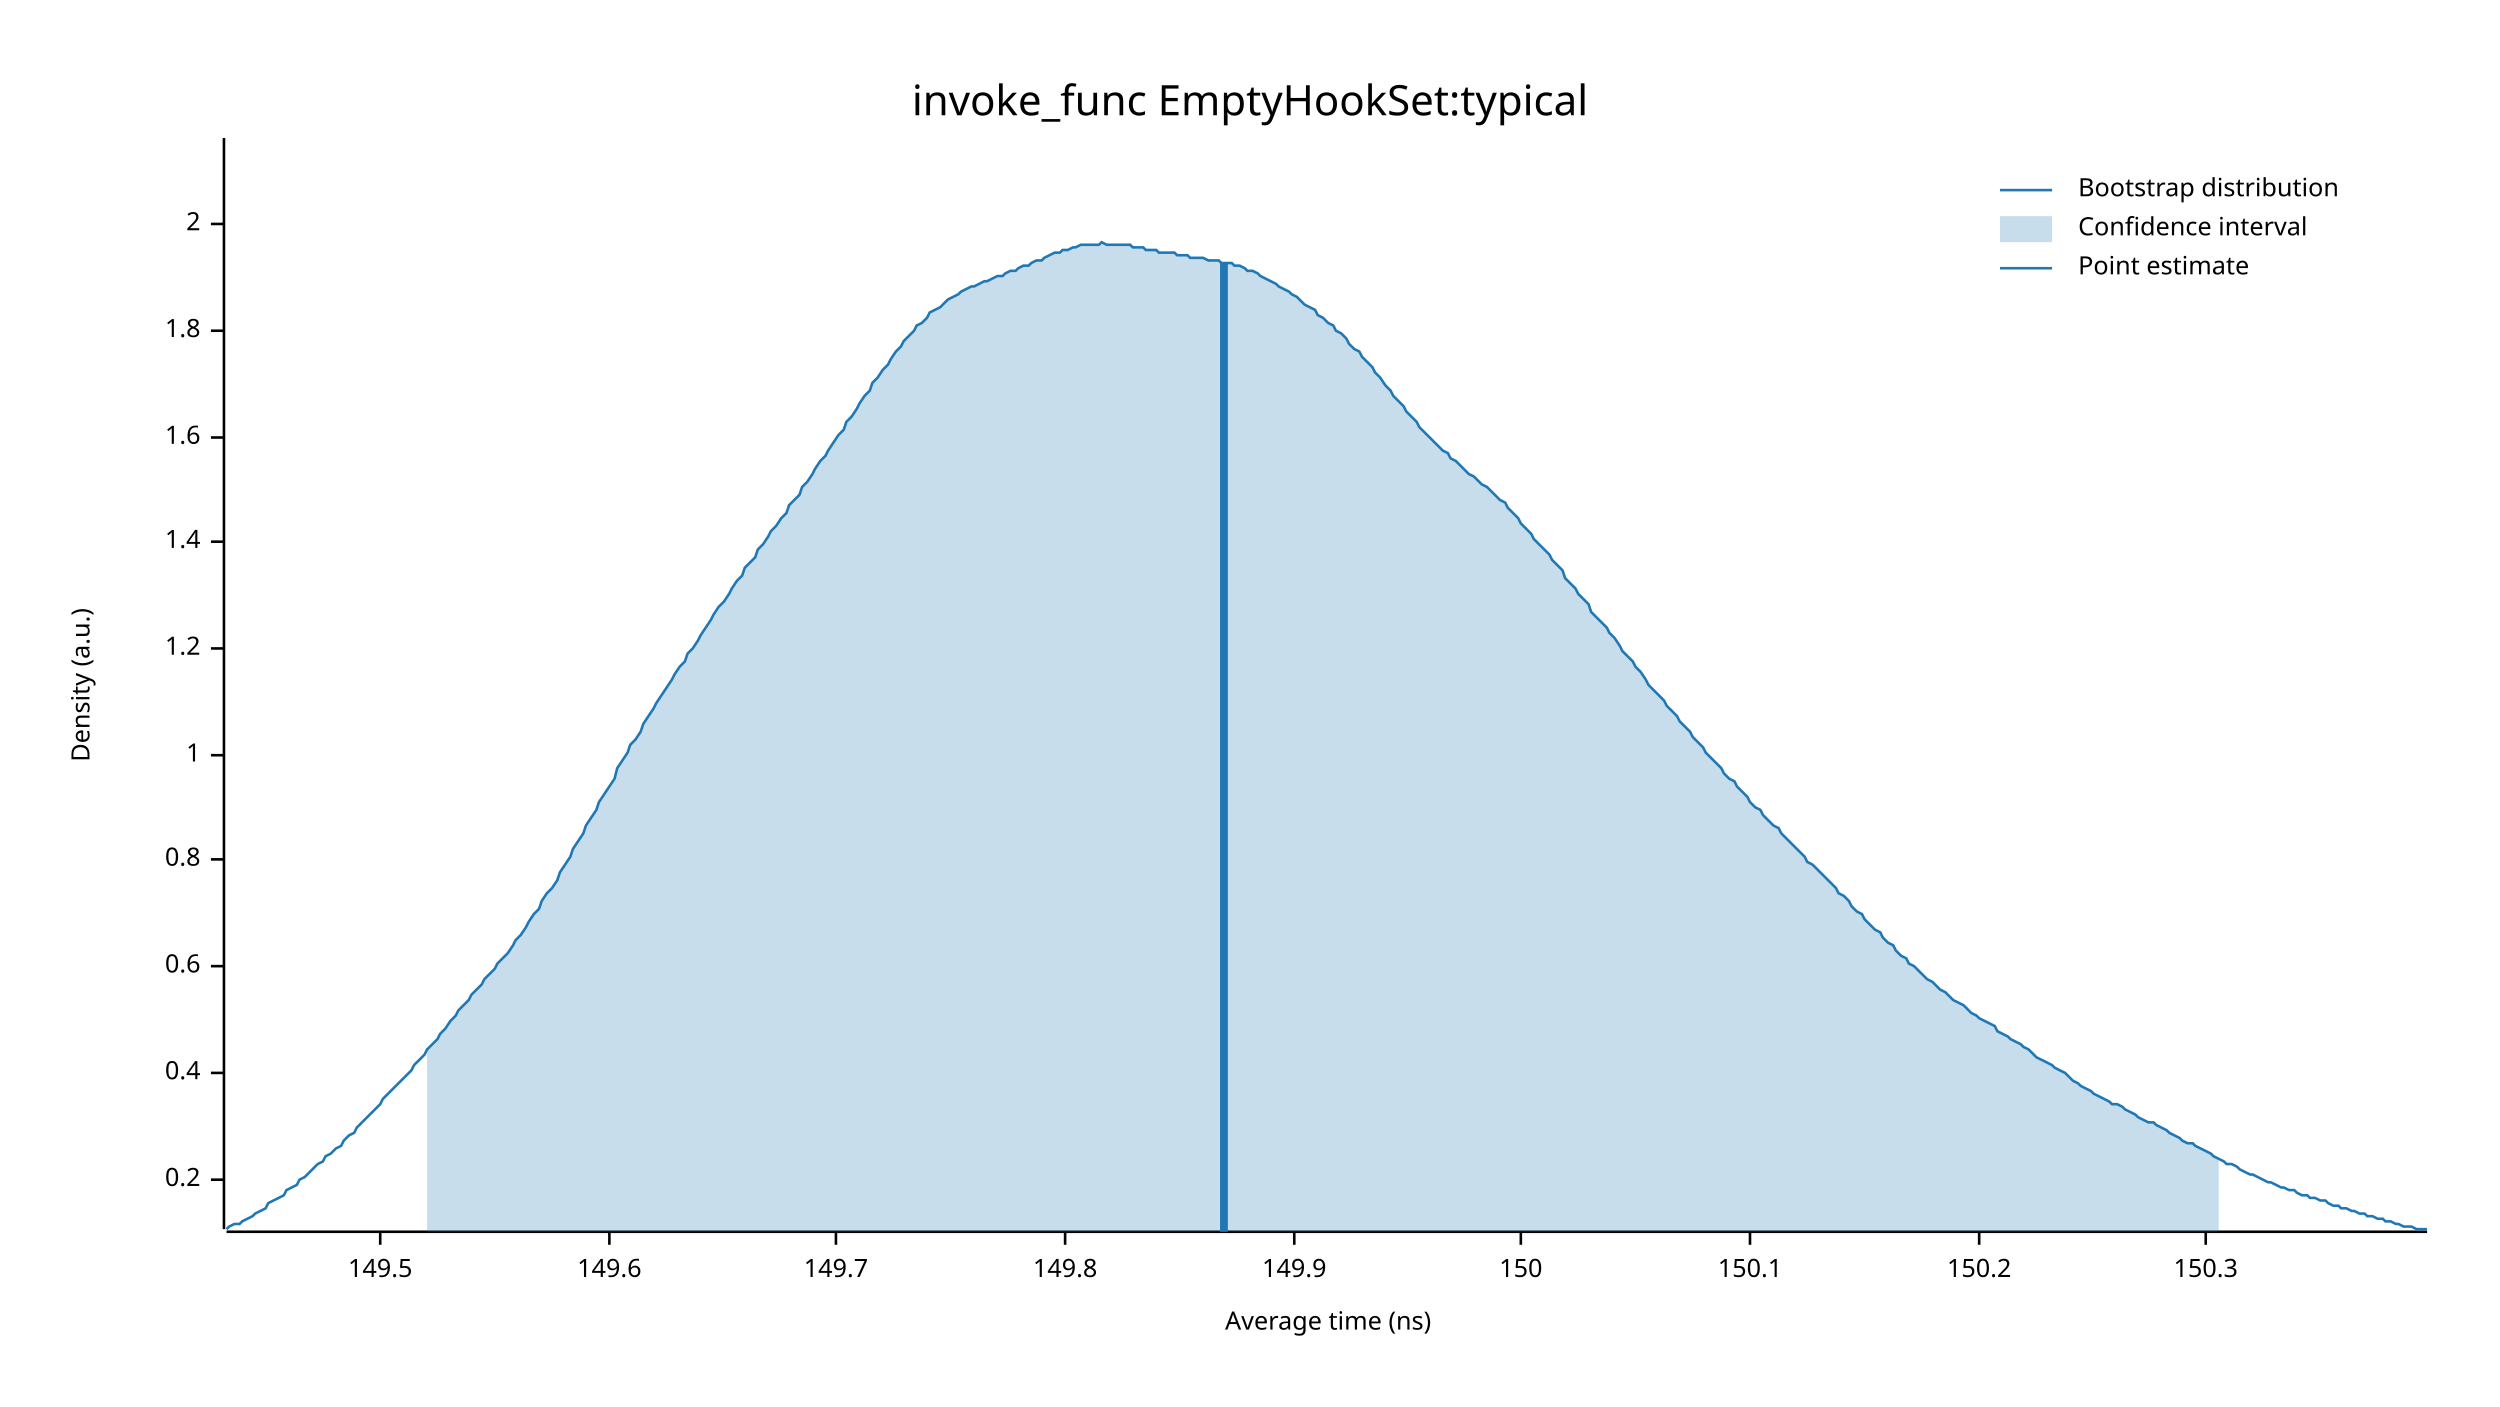
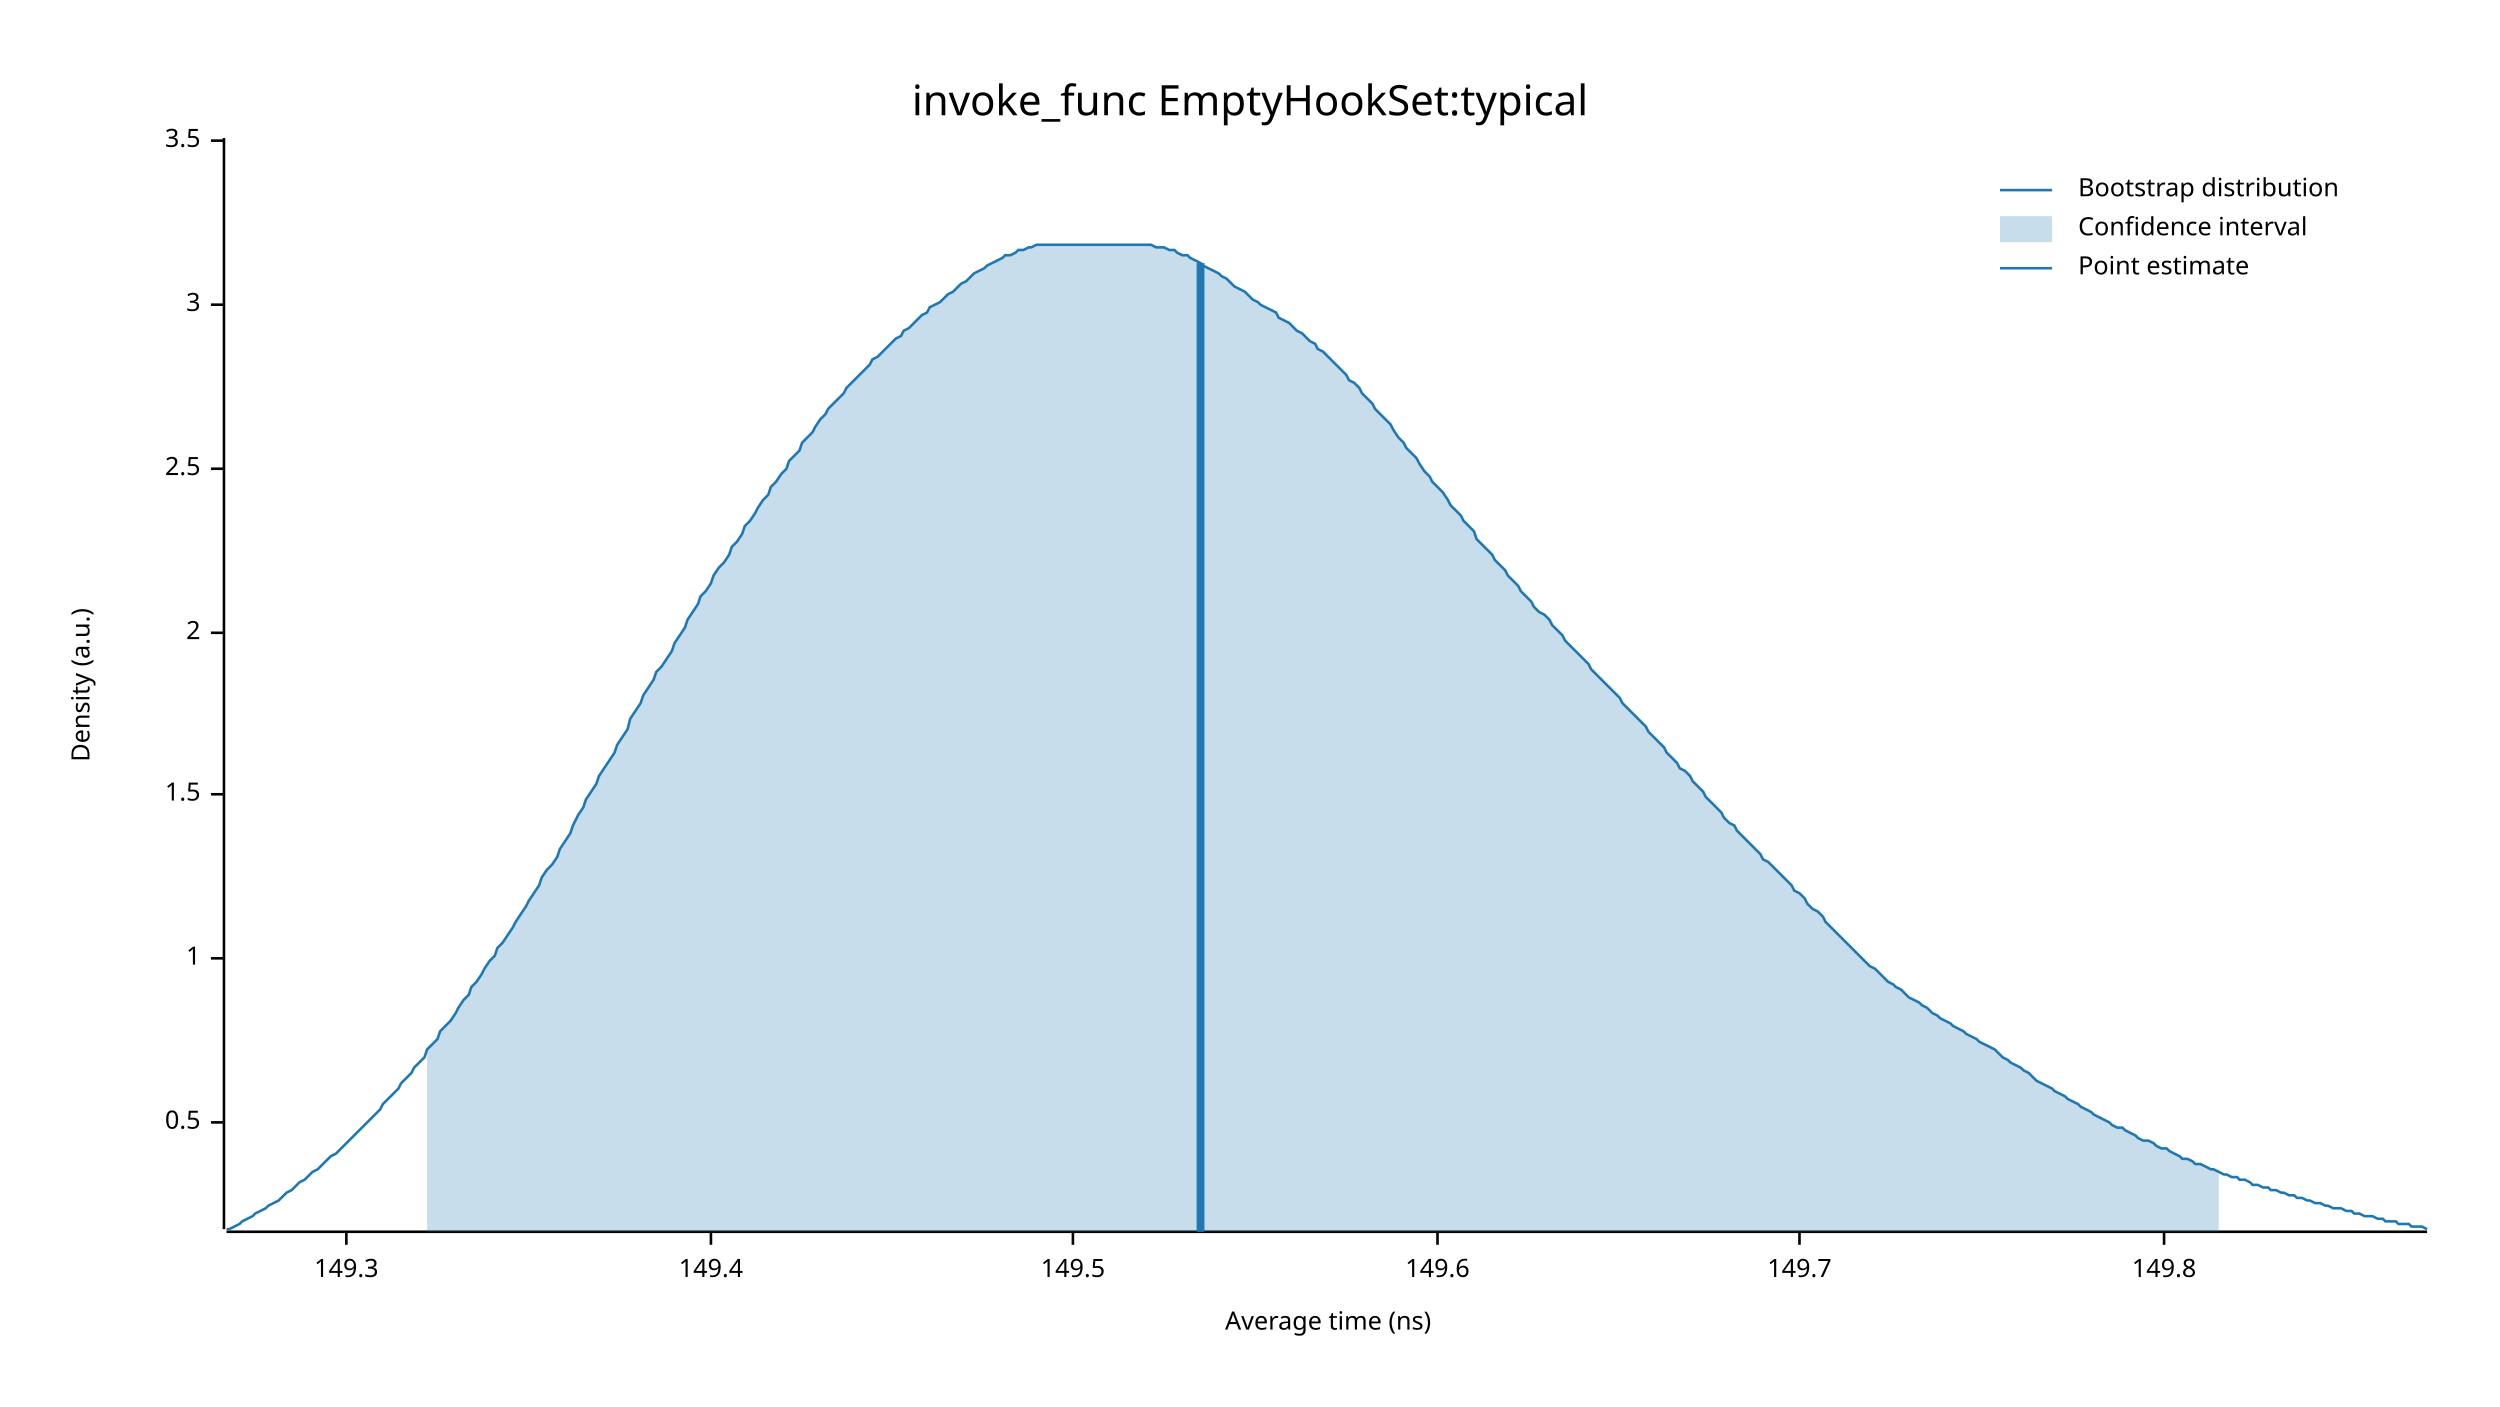
<svg xmlns="http://www.w3.org/2000/svg" width="960" height="540" viewBox="0 0 960 540">
  <text x="480" y="32" dy="0.76em" text-anchor="middle" font-family="sans-serif" font-size="16.129" opacity="1" fill="#000000">
invoke_func EmptyHookSet:typical
</text>
  <text x="27" y="263" dy="0.76em" text-anchor="middle" font-family="sans-serif" font-size="9.677" opacity="1" fill="#000000" transform="rotate(270, 27, 263)">
Density (a.u.)
</text>
  <text x="510" y="513" dy="-0.5ex" text-anchor="middle" font-family="sans-serif" font-size="9.677" opacity="1" fill="#000000">
Average time (ns)
</text>
  <polyline fill="none" opacity="1" stroke="#000000" stroke-width="1" points="86,53 86,472 " />
-   <text x="77" y="453" dy="0.5ex" text-anchor="end" font-family="sans-serif" font-size="9.677" opacity="1" fill="#000000">
- 0.2
+   <text x="77" y="431" dy="0.5ex" text-anchor="end" font-family="sans-serif" font-size="9.677" opacity="1" fill="#000000">
+ 0.5
</text>
-   <polyline fill="none" opacity="1" stroke="#000000" stroke-width="1" points="81,453 86,453 " />
-   <text x="77" y="412" dy="0.5ex" text-anchor="end" font-family="sans-serif" font-size="9.677" opacity="1" fill="#000000">
- 0.4
- </text>
-   <polyline fill="none" opacity="1" stroke="#000000" stroke-width="1" points="81,412 86,412 " />
-   <text x="77" y="371" dy="0.5ex" text-anchor="end" font-family="sans-serif" font-size="9.677" opacity="1" fill="#000000">
- 0.6
- </text>
-   <polyline fill="none" opacity="1" stroke="#000000" stroke-width="1" points="81,371 86,371 " />
-   <text x="77" y="330" dy="0.5ex" text-anchor="end" font-family="sans-serif" font-size="9.677" opacity="1" fill="#000000">
- 0.8
- </text>
-   <polyline fill="none" opacity="1" stroke="#000000" stroke-width="1" points="81,330 86,330 " />
-   <text x="77" y="290" dy="0.5ex" text-anchor="end" font-family="sans-serif" font-size="9.677" opacity="1" fill="#000000">
+   <polyline fill="none" opacity="1" stroke="#000000" stroke-width="1" points="81,431 86,431 " />
+   <text x="77" y="368" dy="0.5ex" text-anchor="end" font-family="sans-serif" font-size="9.677" opacity="1" fill="#000000">
1
</text>
-   <polyline fill="none" opacity="1" stroke="#000000" stroke-width="1" points="81,290 86,290 " />
-   <text x="77" y="249" dy="0.5ex" text-anchor="end" font-family="sans-serif" font-size="9.677" opacity="1" fill="#000000">
- 1.2
+   <polyline fill="none" opacity="1" stroke="#000000" stroke-width="1" points="81,368 86,368 " />
+   <text x="77" y="305" dy="0.5ex" text-anchor="end" font-family="sans-serif" font-size="9.677" opacity="1" fill="#000000">
+ 1.5
</text>
-   <polyline fill="none" opacity="1" stroke="#000000" stroke-width="1" points="81,249 86,249 " />
-   <text x="77" y="208" dy="0.5ex" text-anchor="end" font-family="sans-serif" font-size="9.677" opacity="1" fill="#000000">
- 1.4
- </text>
-   <polyline fill="none" opacity="1" stroke="#000000" stroke-width="1" points="81,208 86,208 " />
-   <text x="77" y="168" dy="0.5ex" text-anchor="end" font-family="sans-serif" font-size="9.677" opacity="1" fill="#000000">
- 1.6
- </text>
-   <polyline fill="none" opacity="1" stroke="#000000" stroke-width="1" points="81,168 86,168 " />
-   <text x="77" y="127" dy="0.5ex" text-anchor="end" font-family="sans-serif" font-size="9.677" opacity="1" fill="#000000">
- 1.8
- </text>
-   <polyline fill="none" opacity="1" stroke="#000000" stroke-width="1" points="81,127 86,127 " />
-   <text x="77" y="86" dy="0.5ex" text-anchor="end" font-family="sans-serif" font-size="9.677" opacity="1" fill="#000000">
+   <polyline fill="none" opacity="1" stroke="#000000" stroke-width="1" points="81,305 86,305 " />
+   <text x="77" y="243" dy="0.5ex" text-anchor="end" font-family="sans-serif" font-size="9.677" opacity="1" fill="#000000">
2
</text>
-   <polyline fill="none" opacity="1" stroke="#000000" stroke-width="1" points="81,86 86,86 " />
+   <polyline fill="none" opacity="1" stroke="#000000" stroke-width="1" points="81,243 86,243 " />
+   <text x="77" y="180" dy="0.5ex" text-anchor="end" font-family="sans-serif" font-size="9.677" opacity="1" fill="#000000">
+ 2.5
+ </text>
+   <polyline fill="none" opacity="1" stroke="#000000" stroke-width="1" points="81,180 86,180 " />
+   <text x="77" y="117" dy="0.5ex" text-anchor="end" font-family="sans-serif" font-size="9.677" opacity="1" fill="#000000">
+ 3
+ </text>
+   <polyline fill="none" opacity="1" stroke="#000000" stroke-width="1" points="81,117 86,117 " />
+   <text x="77" y="54" dy="0.5ex" text-anchor="end" font-family="sans-serif" font-size="9.677" opacity="1" fill="#000000">
+ 3.5
+ </text>
+   <polyline fill="none" opacity="1" stroke="#000000" stroke-width="1" points="81,54 86,54 " />
  <polyline fill="none" opacity="1" stroke="#000000" stroke-width="1" points="87,473 932,473 " />
-   <text x="146" y="483" dy="0.76em" text-anchor="middle" font-family="sans-serif" font-size="9.677" opacity="1" fill="#000000">
+   <text x="133" y="483" dy="0.76em" text-anchor="middle" font-family="sans-serif" font-size="9.677" opacity="1" fill="#000000">
+ 149.3
+ </text>
+   <polyline fill="none" opacity="1" stroke="#000000" stroke-width="1" points="133,473 133,478 " />
+   <text x="273" y="483" dy="0.76em" text-anchor="middle" font-family="sans-serif" font-size="9.677" opacity="1" fill="#000000">
+ 149.4
+ </text>
+   <polyline fill="none" opacity="1" stroke="#000000" stroke-width="1" points="273,473 273,478 " />
+   <text x="412" y="483" dy="0.76em" text-anchor="middle" font-family="sans-serif" font-size="9.677" opacity="1" fill="#000000">
149.5
</text>
-   <polyline fill="none" opacity="1" stroke="#000000" stroke-width="1" points="146,473 146,478 " />
-   <text x="234" y="483" dy="0.76em" text-anchor="middle" font-family="sans-serif" font-size="9.677" opacity="1" fill="#000000">
+   <polyline fill="none" opacity="1" stroke="#000000" stroke-width="1" points="412,473 412,478 " />
+   <text x="552" y="483" dy="0.76em" text-anchor="middle" font-family="sans-serif" font-size="9.677" opacity="1" fill="#000000">
149.6
</text>
-   <polyline fill="none" opacity="1" stroke="#000000" stroke-width="1" points="234,473 234,478 " />
-   <text x="321" y="483" dy="0.76em" text-anchor="middle" font-family="sans-serif" font-size="9.677" opacity="1" fill="#000000">
+   <polyline fill="none" opacity="1" stroke="#000000" stroke-width="1" points="552,473 552,478 " />
+   <text x="691" y="483" dy="0.76em" text-anchor="middle" font-family="sans-serif" font-size="9.677" opacity="1" fill="#000000">
149.7
</text>
-   <polyline fill="none" opacity="1" stroke="#000000" stroke-width="1" points="321,473 321,478 " />
-   <text x="409" y="483" dy="0.76em" text-anchor="middle" font-family="sans-serif" font-size="9.677" opacity="1" fill="#000000">
+   <polyline fill="none" opacity="1" stroke="#000000" stroke-width="1" points="691,473 691,478 " />
+   <text x="831" y="483" dy="0.76em" text-anchor="middle" font-family="sans-serif" font-size="9.677" opacity="1" fill="#000000">
149.8
</text>
-   <polyline fill="none" opacity="1" stroke="#000000" stroke-width="1" points="409,473 409,478 " />
-   <text x="497" y="483" dy="0.76em" text-anchor="middle" font-family="sans-serif" font-size="9.677" opacity="1" fill="#000000">
- 149.9
- </text>
-   <polyline fill="none" opacity="1" stroke="#000000" stroke-width="1" points="497,473 497,478 " />
-   <text x="584" y="483" dy="0.76em" text-anchor="middle" font-family="sans-serif" font-size="9.677" opacity="1" fill="#000000">
- 150
- </text>
-   <polyline fill="none" opacity="1" stroke="#000000" stroke-width="1" points="584,473 584,478 " />
-   <text x="672" y="483" dy="0.76em" text-anchor="middle" font-family="sans-serif" font-size="9.677" opacity="1" fill="#000000">
- 150.1
- </text>
-   <polyline fill="none" opacity="1" stroke="#000000" stroke-width="1" points="672,473 672,478 " />
-   <text x="760" y="483" dy="0.76em" text-anchor="middle" font-family="sans-serif" font-size="9.677" opacity="1" fill="#000000">
- 150.2
- </text>
-   <polyline fill="none" opacity="1" stroke="#000000" stroke-width="1" points="760,473 760,478 " />
-   <text x="847" y="483" dy="0.76em" text-anchor="middle" font-family="sans-serif" font-size="9.677" opacity="1" fill="#000000">
- 150.3
- </text>
-   <polyline fill="none" opacity="1" stroke="#000000" stroke-width="1" points="847,473 847,478 " />
-   <polyline fill="none" opacity="1" stroke="#1F78B4" stroke-width="1" points="87,472 88,471 90,470 92,470 93,469 95,468 97,467 98,466 100,465 102,464 103,462 105,461 107,460 109,459 110,457 112,456 114,455 115,453 117,452 119,450 120,449 122,447 124,446 125,444 127,443 129,441 131,440 132,438 134,436 136,435 137,433 139,431 141,429 142,428 144,426 146,424 147,422 149,420 151,418 153,416 154,415 156,413 158,411 159,409 161,407 163,405 164,403 166,401 168,399 169,397 171,395 173,392 175,390 176,388 178,386 180,384 181,382 183,380 185,378 186,376 188,374 190,372 191,370 193,368 195,366 197,363 198,361 200,359 202,356 203,354 205,351 207,349 208,346 210,343 212,341 214,338 215,335 217,332 219,329 220,326 222,323 224,320 225,317 227,314 229,311 230,308 232,305 234,302 236,299 237,295 239,292 241,289 242,286 244,284 246,281 247,278 249,275 251,272 252,270 254,267 256,264 258,261 259,259 261,256 263,254 264,251 266,249 268,246 269,244 271,241 273,238 274,236 276,233 278,231 280,228 281,226 283,223 285,221 286,218 288,216 290,214 291,211 293,209 295,206 296,204 298,202 300,199 302,197 303,194 305,192 307,190 308,187 310,185 312,182 313,180 315,177 317,175 318,173 320,170 322,167 324,165 325,162 327,160 329,157 330,155 332,152 334,150 335,147 337,145 339,142 341,140 342,138 344,135 346,133 347,131 349,129 351,127 352,125 354,124 356,122 357,120 359,119 361,118 363,116 364,115 366,114 368,113 369,112 371,111 373,110 374,110 376,109 378,108 379,108 381,107 383,106 385,106 386,105 388,104 390,104 391,103 393,102 395,102 396,101 398,100 400,100 401,99 403,98 405,97 407,97 408,96 410,96 412,95 413,95 415,94 417,94 418,94 420,94 422,94 423,93 425,94 427,94 429,94 430,94 432,94 434,94 435,95 437,95 439,95 440,96 442,96 444,96 445,97 447,97 449,97 451,97 452,98 454,98 456,98 457,99 459,99 461,99 462,99 464,100 466,100 468,100 469,101 471,101 473,101 474,102 476,102 478,103 479,104 481,104 483,105 484,106 486,107 488,108 490,109 491,110 493,111 495,112 496,113 498,114 500,116 501,117 503,118 505,119 506,121 508,122 510,124 512,125 513,127 515,128 517,130 518,132 520,134 522,135 523,137 525,139 527,141 528,143 530,145 532,148 534,150 535,152 537,154 539,156 540,158 542,160 544,162 545,164 547,166 549,168 550,169 552,171 554,173 556,174 557,176 559,177 561,179 562,180 564,182 566,183 567,184 569,186 571,187 573,189 574,190 576,192 578,193 579,195 581,197 583,199 584,201 586,203 588,205 589,207 591,209 593,211 595,213 596,215 598,217 600,219 601,222 603,224 605,226 606,228 608,230 610,232 611,235 613,237 615,239 617,241 618,243 620,245 622,248 623,250 625,252 627,254 628,256 630,258 632,261 633,263 635,265 637,267 639,269 640,271 642,273 644,275 645,277 647,279 649,281 650,283 652,285 654,287 655,289 657,291 659,293 661,295 662,297 664,299 666,300 667,302 669,304 671,306 672,308 674,310 676,311 677,313 679,315 681,317 683,318 684,320 686,322 688,324 689,325 691,327 693,329 694,331 696,332 698,334 700,336 701,337 703,339 705,341 706,343 708,344 710,346 711,348 713,350 715,351 716,353 718,355 720,357 722,358 723,360 725,362 727,363 728,365 730,367 732,368 733,370 735,371 737,373 738,374 740,376 742,377 744,379 745,380 747,381 749,383 750,384 752,385 754,386 755,387 757,389 759,390 760,391 762,392 764,393 766,394 767,396 769,397 771,398 772,399 774,400 776,401 777,402 779,403 781,405 782,406 784,407 786,408 788,409 789,410 791,411 793,412 794,413 796,415 798,416 799,417 801,418 803,419 804,420 806,421 808,422 810,423 811,424 813,424 815,425 816,426 818,427 820,428 821,429 823,430 825,431 827,431 828,432 830,433 832,434 833,435 835,436 837,437 838,438 840,439 842,439 843,440 845,441 847,442 849,443 850,444 852,445 854,446 855,447 857,447 859,448 860,449 862,450 864,451 865,451 867,452 869,453 871,454 872,454 874,455 876,456 877,456 879,457 881,457 882,458 884,459 886,459 887,460 889,460 891,461 893,461 894,462 896,463 898,463 899,464 901,464 903,465 904,465 906,466 908,466 909,467 911,467 913,468 915,468 916,469 918,469 920,470 921,470 923,471 925,471 926,471 928,472 930,472 932,472 " />
-   <polygon opacity="0.25" fill="#1F78B4" points="164,403 166,401 168,399 169,397 171,395 173,392 175,390 176,388 178,386 180,384 181,382 183,380 185,378 186,376 188,374 190,372 191,370 193,368 195,366 197,363 198,361 200,359 202,356 203,354 205,351 207,349 208,346 210,343 212,341 214,338 215,335 217,332 219,329 220,326 222,323 224,320 225,317 227,314 229,311 230,308 232,305 234,302 236,299 237,295 239,292 241,289 242,286 244,284 246,281 247,278 249,275 251,272 252,270 254,267 256,264 258,261 259,259 261,256 263,254 264,251 266,249 268,246 269,244 271,241 273,238 274,236 276,233 278,231 280,228 281,226 283,223 285,221 286,218 288,216 290,214 291,211 293,209 295,206 296,204 298,202 300,199 302,197 303,194 305,192 307,190 308,187 310,185 312,182 313,180 315,177 317,175 318,173 320,170 322,167 324,165 325,162 327,160 329,157 330,155 332,152 334,150 335,147 337,145 339,142 341,140 342,138 344,135 346,133 347,131 349,129 351,127 352,125 354,124 356,122 357,120 359,119 361,118 363,116 364,115 366,114 368,113 369,112 371,111 373,110 374,110 376,109 378,108 379,108 381,107 383,106 385,106 386,105 388,104 390,104 391,103 393,102 395,102 396,101 398,100 400,100 401,99 403,98 405,97 407,97 408,96 410,96 412,95 413,95 415,94 417,94 418,94 420,94 422,94 423,93 425,94 427,94 429,94 430,94 432,94 434,94 435,95 437,95 439,95 440,96 442,96 444,96 445,97 447,97 449,97 451,97 452,98 454,98 456,98 457,99 459,99 461,99 462,99 464,100 466,100 468,100 469,101 471,101 473,101 474,102 476,102 478,103 479,104 481,104 483,105 484,106 486,107 488,108 490,109 491,110 493,111 495,112 496,113 498,114 500,116 501,117 503,118 505,119 506,121 508,122 510,124 512,125 513,127 515,128 517,130 518,132 520,134 522,135 523,137 525,139 527,141 528,143 530,145 532,148 534,150 535,152 537,154 539,156 540,158 542,160 544,162 545,164 547,166 549,168 550,169 552,171 554,173 556,174 557,176 559,177 561,179 562,180 564,182 566,183 567,184 569,186 571,187 573,189 574,190 576,192 578,193 579,195 581,197 583,199 584,201 586,203 588,205 589,207 591,209 593,211 595,213 596,215 598,217 600,219 601,222 603,224 605,226 606,228 608,230 610,232 611,235 613,237 615,239 617,241 618,243 620,245 622,248 623,250 625,252 627,254 628,256 630,258 632,261 633,263 635,265 637,267 639,269 640,271 642,273 644,275 645,277 647,279 649,281 650,283 652,285 654,287 655,289 657,291 659,293 661,295 662,297 664,299 666,300 667,302 669,304 671,306 672,308 674,310 676,311 677,313 679,315 681,317 683,318 684,320 686,322 688,324 689,325 691,327 693,329 694,331 696,332 698,334 700,336 701,337 703,339 705,341 706,343 708,344 710,346 711,348 713,350 715,351 716,353 718,355 720,357 722,358 723,360 725,362 727,363 728,365 730,367 732,368 733,370 735,371 737,373 738,374 740,376 742,377 744,379 745,380 747,381 749,383 750,384 752,385 754,386 755,387 757,389 759,390 760,391 762,392 764,393 766,394 767,396 769,397 771,398 772,399 774,400 776,401 777,402 779,403 781,405 782,406 784,407 786,408 788,409 789,410 791,411 793,412 794,413 796,415 798,416 799,417 801,418 803,419 804,420 806,421 808,422 810,423 811,424 813,424 815,425 816,426 818,427 820,428 821,429 823,430 825,431 827,431 828,432 830,433 832,434 833,435 835,436 837,437 838,438 840,439 842,439 843,440 845,441 847,442 849,443 850,444 852,445 852,473 164,473 " />
-   <polyline fill="none" opacity="1" stroke="#1F78B4" stroke-width="3" points="470,473 470,101 " />
+   <polyline fill="none" opacity="1" stroke="#000000" stroke-width="1" points="831,473 831,478 " />
+   <polyline fill="none" opacity="1" stroke="#1F78B4" stroke-width="1" points="87,472 88,472 90,471 92,470 93,469 95,468 97,467 98,466 100,465 102,464 103,463 105,462 107,461 109,459 110,458 112,457 114,455 115,454 117,453 119,451 120,450 122,449 124,447 125,446 127,444 129,443 131,441 132,440 134,438 136,436 137,435 139,433 141,431 142,430 144,428 146,426 147,424 149,422 151,420 153,418 154,416 156,414 158,412 159,410 161,408 163,406 164,403 166,401 168,399 169,396 171,394 173,392 175,389 176,387 178,384 180,382 181,379 183,377 185,374 186,372 188,369 190,367 191,364 193,362 195,359 197,356 198,354 200,351 202,348 203,346 205,343 207,340 208,337 210,334 212,332 214,329 215,326 217,323 219,320 220,317 222,313 224,310 225,307 227,304 229,301 230,298 232,295 234,292 236,289 237,286 239,283 241,280 242,276 244,273 246,270 247,267 249,264 251,261 252,258 254,256 256,253 258,250 259,247 261,244 263,241 264,238 266,235 268,232 269,229 271,227 273,224 274,221 276,218 278,216 280,213 281,210 283,208 285,205 286,202 288,200 290,197 291,195 293,192 295,190 296,187 298,185 300,182 302,180 303,177 305,175 307,173 308,170 310,168 312,166 313,164 315,161 317,159 318,157 320,155 322,153 324,151 325,149 327,147 329,145 330,144 332,142 334,140 335,138 337,137 339,135 341,133 342,132 344,130 346,129 347,127 349,126 351,124 352,123 354,121 356,120 357,118 359,117 361,116 363,114 364,113 366,112 368,110 369,109 371,108 373,106 374,105 376,104 378,103 379,102 381,101 383,100 385,99 386,98 388,98 390,97 391,96 393,96 395,95 396,95 398,94 400,94 401,94 403,94 405,94 407,94 408,94 410,94 412,94 413,94 415,94 417,94 418,94 420,94 422,94 423,94 425,94 427,94 429,94 430,94 432,94 434,94 435,94 437,94 439,94 440,94 442,94 444,95 445,95 447,95 449,96 451,96 452,97 454,98 456,98 457,99 459,100 461,101 462,102 464,103 466,104 468,105 469,106 471,107 473,109 474,110 476,111 478,112 479,113 481,115 483,116 484,117 486,118 488,119 490,120 491,122 493,123 495,124 496,125 498,127 500,128 501,129 503,131 505,132 506,134 508,135 510,137 512,139 513,140 515,142 517,144 518,146 520,147 522,149 523,151 525,153 527,155 528,157 530,159 532,161 534,163 535,165 537,168 539,170 540,172 542,174 544,176 545,178 547,181 549,183 550,185 552,187 554,189 556,192 557,194 559,196 561,198 562,200 564,202 566,204 567,207 569,209 571,211 573,213 574,215 576,217 578,219 579,221 581,223 583,225 584,227 586,229 588,231 589,233 591,235 593,236 595,238 596,240 598,242 600,244 601,246 603,248 605,250 606,251 608,253 610,255 611,257 613,259 615,261 617,263 618,264 620,266 622,268 623,270 625,272 627,274 628,275 630,277 632,279 633,281 635,283 637,285 639,287 640,289 642,291 644,293 645,295 647,296 649,298 650,300 652,302 654,304 655,306 657,308 659,310 661,312 662,314 664,316 666,317 667,319 669,321 671,323 672,324 674,326 676,328 677,330 679,331 681,333 683,335 684,336 686,338 688,340 689,342 691,343 693,345 694,347 696,349 698,350 700,352 701,354 703,356 705,358 706,359 708,361 710,363 711,364 713,366 715,368 716,369 718,371 720,372 722,374 723,375 725,377 727,378 728,379 730,380 732,382 733,383 735,384 737,385 738,386 740,387 742,389 744,390 745,391 747,392 749,393 750,394 752,395 754,396 755,397 757,398 759,399 760,400 762,401 764,402 766,403 767,404 769,406 771,407 772,408 774,409 776,410 777,411 779,412 781,414 782,415 784,416 786,417 788,418 789,419 791,420 793,421 794,422 796,423 798,424 799,425 801,426 803,427 804,428 806,429 808,430 810,431 811,432 813,433 815,433 816,434 818,435 820,436 821,437 823,438 825,438 827,439 828,440 830,441 832,441 833,442 835,443 837,444 838,445 840,445 842,446 843,447 845,447 847,448 849,449 850,449 852,450 854,451 855,451 857,452 859,452 860,453 862,453 864,454 865,455 867,455 869,456 871,456 872,457 874,457 876,458 877,458 879,459 881,459 882,460 884,460 886,461 887,461 889,462 891,462 893,463 894,463 896,464 898,464 899,464 901,465 903,465 904,466 906,466 908,467 909,467 911,467 913,468 915,468 916,469 918,469 920,469 921,470 923,470 925,470 926,471 928,471 930,471 932,472 " />
+   <polygon opacity="0.25" fill="#1F78B4" points="164,403 166,401 168,399 169,396 171,394 173,392 175,389 176,387 178,384 180,382 181,379 183,377 185,374 186,372 188,369 190,367 191,364 193,362 195,359 197,356 198,354 200,351 202,348 203,346 205,343 207,340 208,337 210,334 212,332 214,329 215,326 217,323 219,320 220,317 222,313 224,310 225,307 227,304 229,301 230,298 232,295 234,292 236,289 237,286 239,283 241,280 242,276 244,273 246,270 247,267 249,264 251,261 252,258 254,256 256,253 258,250 259,247 261,244 263,241 264,238 266,235 268,232 269,229 271,227 273,224 274,221 276,218 278,216 280,213 281,210 283,208 285,205 286,202 288,200 290,197 291,195 293,192 295,190 296,187 298,185 300,182 302,180 303,177 305,175 307,173 308,170 310,168 312,166 313,164 315,161 317,159 318,157 320,155 322,153 324,151 325,149 327,147 329,145 330,144 332,142 334,140 335,138 337,137 339,135 341,133 342,132 344,130 346,129 347,127 349,126 351,124 352,123 354,121 356,120 357,118 359,117 361,116 363,114 364,113 366,112 368,110 369,109 371,108 373,106 374,105 376,104 378,103 379,102 381,101 383,100 385,99 386,98 388,98 390,97 391,96 393,96 395,95 396,95 398,94 400,94 401,94 403,94 405,94 407,94 408,94 410,94 412,94 413,94 415,94 417,94 418,94 420,94 422,94 423,94 425,94 427,94 429,94 430,94 432,94 434,94 435,94 437,94 439,94 440,94 442,94 444,95 445,95 447,95 449,96 451,96 452,97 454,98 456,98 457,99 459,100 461,101 462,102 464,103 466,104 468,105 469,106 471,107 473,109 474,110 476,111 478,112 479,113 481,115 483,116 484,117 486,118 488,119 490,120 491,122 493,123 495,124 496,125 498,127 500,128 501,129 503,131 505,132 506,134 508,135 510,137 512,139 513,140 515,142 517,144 518,146 520,147 522,149 523,151 525,153 527,155 528,157 530,159 532,161 534,163 535,165 537,168 539,170 540,172 542,174 544,176 545,178 547,181 549,183 550,185 552,187 554,189 556,192 557,194 559,196 561,198 562,200 564,202 566,204 567,207 569,209 571,211 573,213 574,215 576,217 578,219 579,221 581,223 583,225 584,227 586,229 588,231 589,233 591,235 593,236 595,238 596,240 598,242 600,244 601,246 603,248 605,250 606,251 608,253 610,255 611,257 613,259 615,261 617,263 618,264 620,266 622,268 623,270 625,272 627,274 628,275 630,277 632,279 633,281 635,283 637,285 639,287 640,289 642,291 644,293 645,295 647,296 649,298 650,300 652,302 654,304 655,306 657,308 659,310 661,312 662,314 664,316 666,317 667,319 669,321 671,323 672,324 674,326 676,328 677,330 679,331 681,333 683,335 684,336 686,338 688,340 689,342 691,343 693,345 694,347 696,349 698,350 700,352 701,354 703,356 705,358 706,359 708,361 710,363 711,364 713,366 715,368 716,369 718,371 720,372 722,374 723,375 725,377 727,378 728,379 730,380 732,382 733,383 735,384 737,385 738,386 740,387 742,389 744,390 745,391 747,392 749,393 750,394 752,395 754,396 755,397 757,398 759,399 760,400 762,401 764,402 766,403 767,404 769,406 771,407 772,408 774,409 776,410 777,411 779,412 781,414 782,415 784,416 786,417 788,418 789,419 791,420 793,421 794,422 796,423 798,424 799,425 801,426 803,427 804,428 806,429 808,430 810,431 811,432 813,433 815,433 816,434 818,435 820,436 821,437 823,438 825,438 827,439 828,440 830,441 832,441 833,442 835,443 837,444 838,445 840,445 842,446 843,447 845,447 847,448 849,449 850,449 852,450 852,473 164,473 " />
+   <polyline fill="none" opacity="1" stroke="#1F78B4" stroke-width="3" points="461,473 461,101 " />
  <text x="798" y="68" dy="0.76em" text-anchor="start" font-family="sans-serif" font-size="9.677" opacity="1" fill="#000000">
Bootstrap distribution
</text>
  <text x="798" y="83" dy="0.76em" text-anchor="start" font-family="sans-serif" font-size="9.677" opacity="1" fill="#000000">
Confidence interval
</text>
  <text x="798" y="98" dy="0.76em" text-anchor="start" font-family="sans-serif" font-size="9.677" opacity="1" fill="#000000">
Point estimate
</text>
  <polyline fill="none" opacity="1" stroke="#1F78B4" stroke-width="1" points="768,73 788,73 " />
  <rect x="768" y="83" width="20" height="10" opacity="0.25" fill="#1F78B4" stroke="none" />
  <polyline fill="none" opacity="1" stroke="#1F78B4" stroke-width="1" points="768,103 788,103 " />
</svg>
